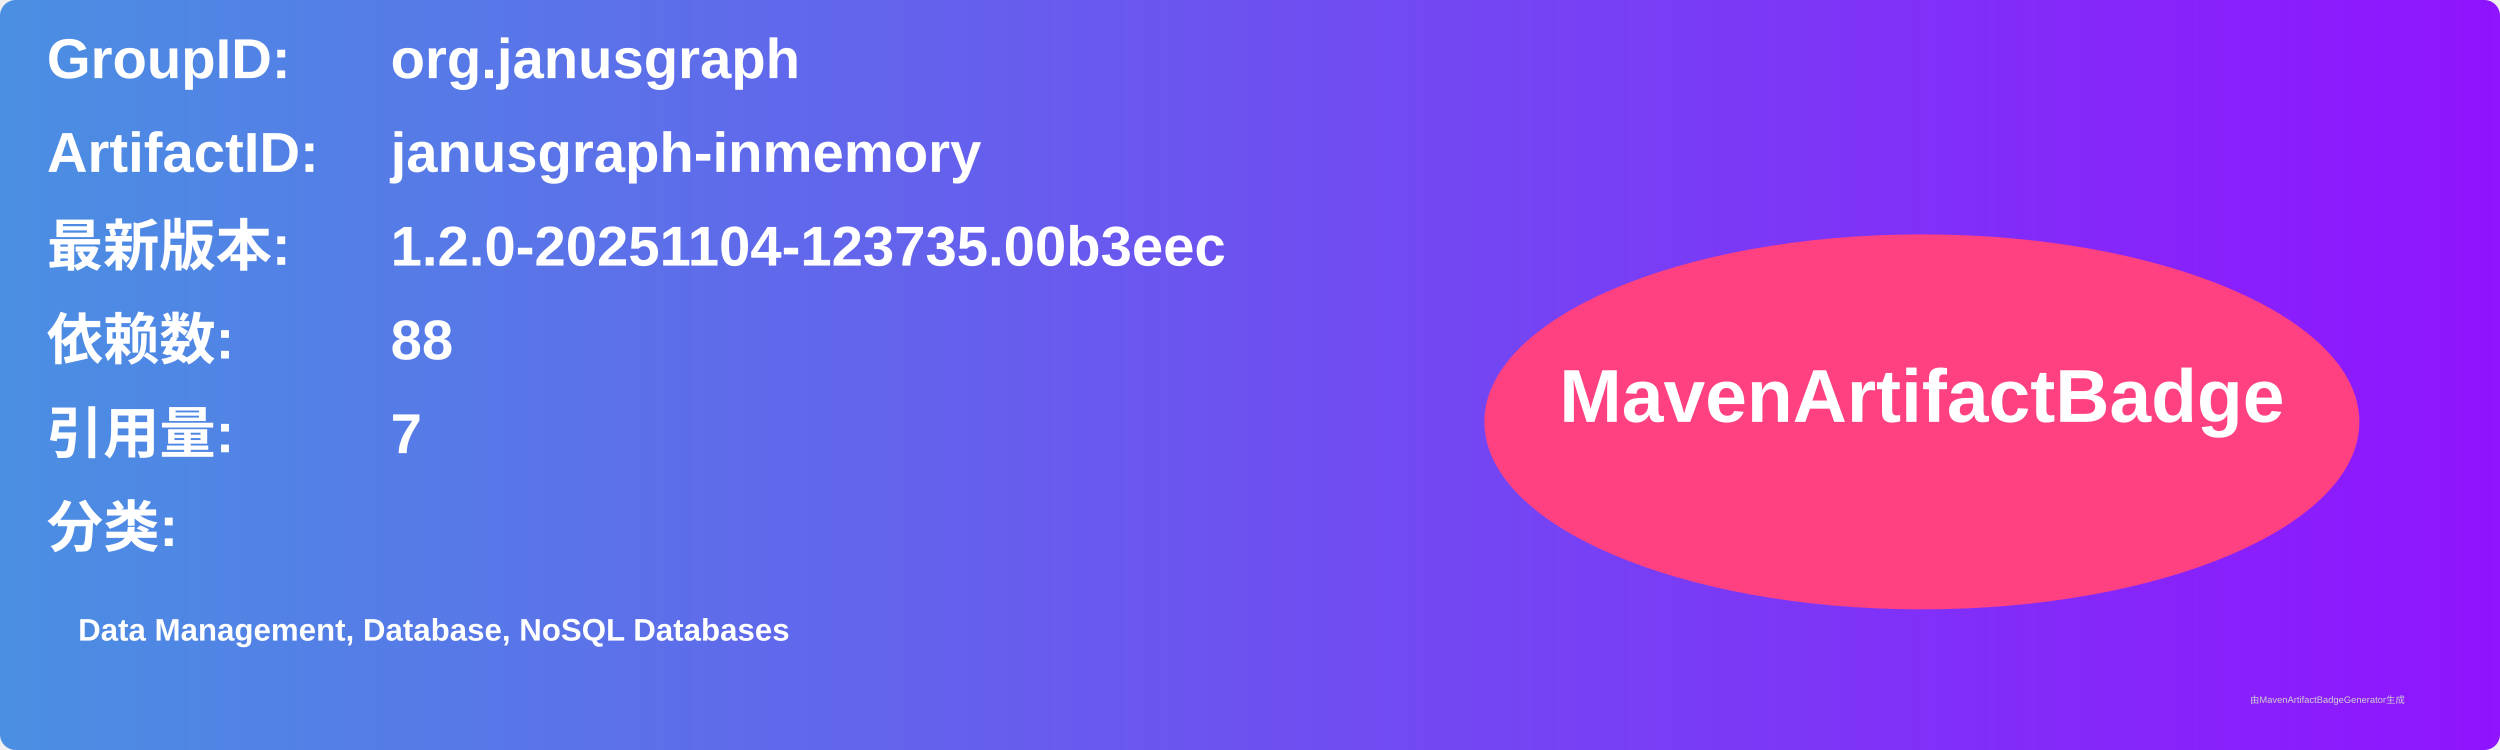
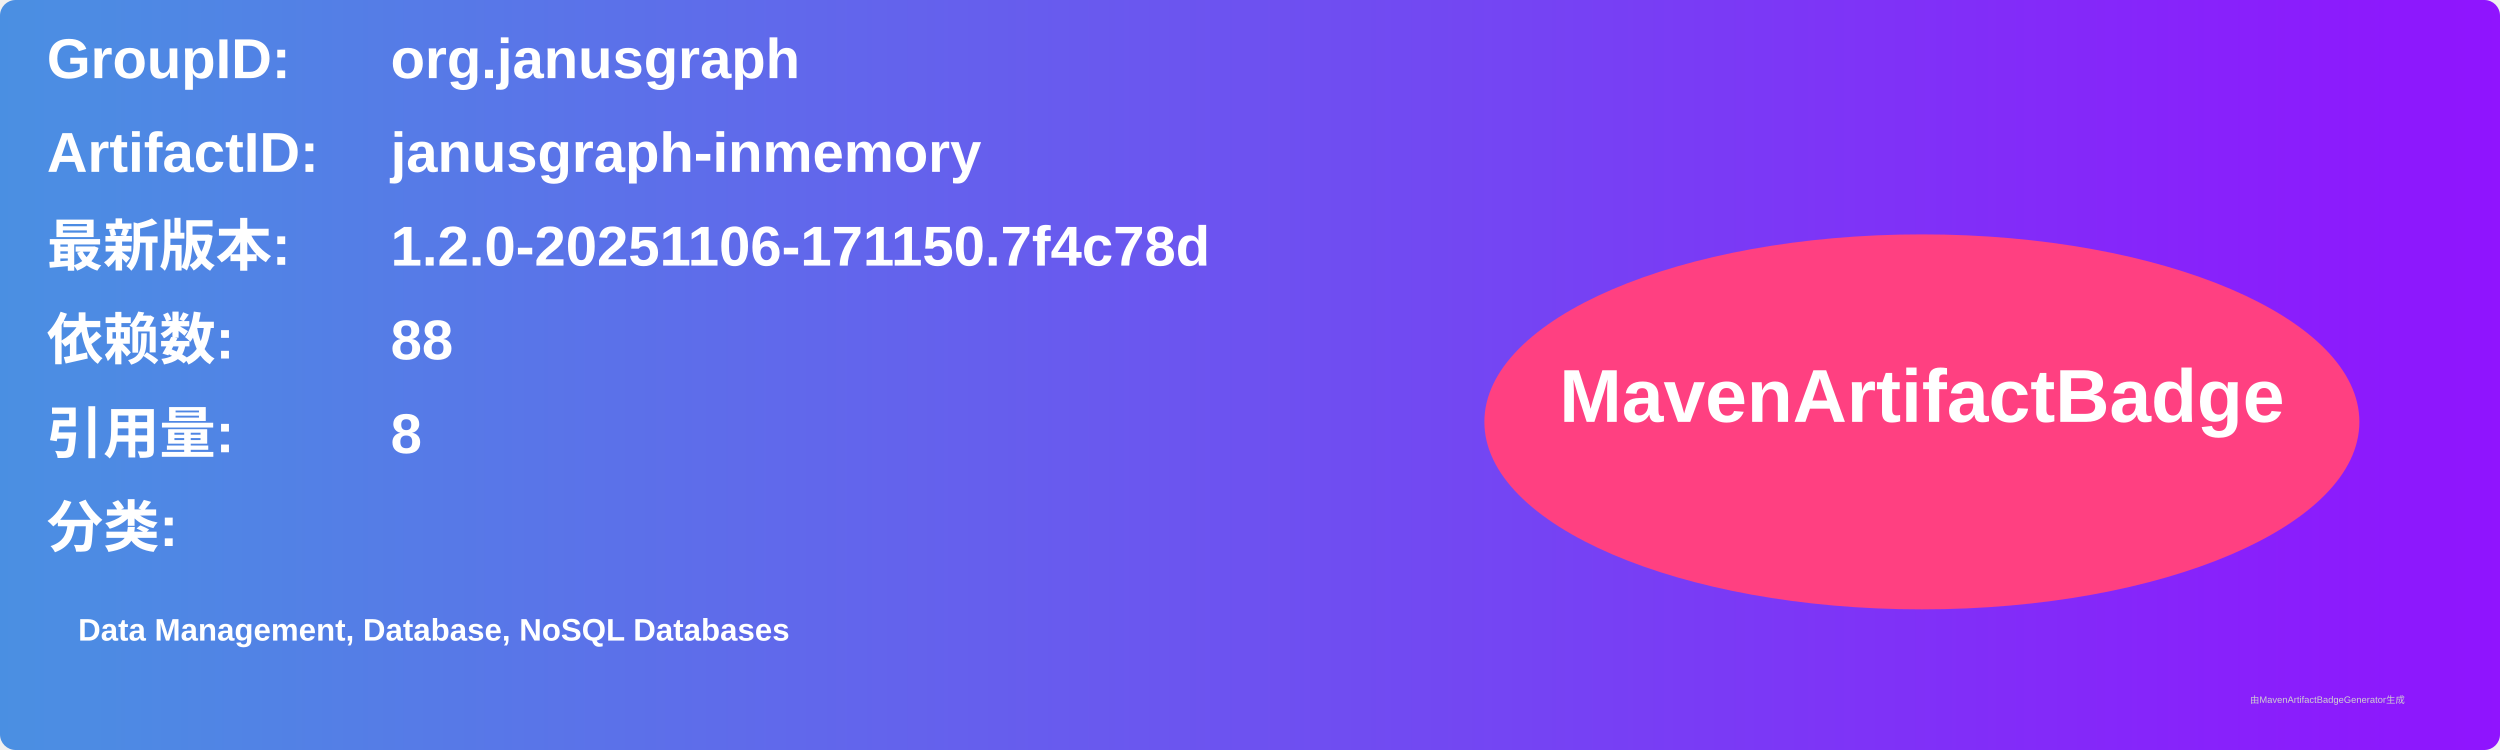
<svg xmlns="http://www.w3.org/2000/svg" width="800" height="240" viewBox="0 0 800 240">
  <linearGradient id="grad" x1="0%" y1="0%" x2="100%" y2="0%">
    <stop offset="0%" stop-color="#4a90e2" />
    <stop offset="100%" stop-color="#9013fe" />
  </linearGradient>
  <rect width="100%" height="100%" rx="5" ry="5" fill="url(#grad)" />
  <g transform="translate(15, 15)">
    <text x="0" y="10" font-family="Arial" font-size="18" fill="white" font-weight="bold" width="260">GroupID:</text>
    <text x="110" y="10" font-family="Arial" font-size="18" fill="white" font-weight="bold" width="460">org.janusgraph</text>
    <text x="0" y="40" font-family="Arial" font-size="18" fill="white" font-weight="bold" width="260">ArtifactID:</text>
    <text x="110" y="40" font-family="Arial" font-size="18" fill="white" font-weight="bold" width="460">janusgraph-inmemory</text>
    <text x="0" y="70" font-family="Arial" font-size="18" fill="white" font-weight="bold">最新版本:</text>
    <text x="110" y="70" font-family="Arial" font-size="18" fill="white" font-weight="bold">
-       <tspan font-weight="bold">1.2.0-20251104-123735.00b3eec</tspan>
+       <tspan font-weight="bold">1.2.0-20251106-171150.7f4c78d</tspan>
    </text>
    <text x="0" y="100" font-family="Arial" font-size="18" fill="white" font-weight="bold">依赖数: </text>
    <text x="110" y="100" font-family="Arial" font-size="18" fill="white">
      <tspan font-weight="bold">88</tspan>
    </text>
    <text x="0" y="130" font-family="Arial" font-size="18" fill="white" font-weight="bold">引用量: </text>
    <text x="110" y="130" font-family="Arial" font-size="18" fill="white">
-       <tspan font-weight="bold">7</tspan>
+       <tspan font-weight="bold">8</tspan>
    </text>
    <text x="0" y="160" font-family="Arial" font-size="18" fill="white" font-weight="bold">分类:</text>
    <text x="10" y="190" font-family="Arial" font-size="10" fill="white">
      <tspan font-weight="bold">Data Management, Database, NoSQL Databases</tspan>
    </text>
    <ellipse cx="600" cy="120" rx="140" ry="60" fill="#ff4081" />
    <text x="600" y="120" text-anchor="middle" font-family="Arial" font-size="24" fill="white" font-weight="bold">MavenArtifactBadge</text>
  </g>
  <text x="720" y="225" font-family="Arial" font-size="3" fill="#d0d0d0">由MavenArtifactBadgeGenerator生成</text>
</svg>
